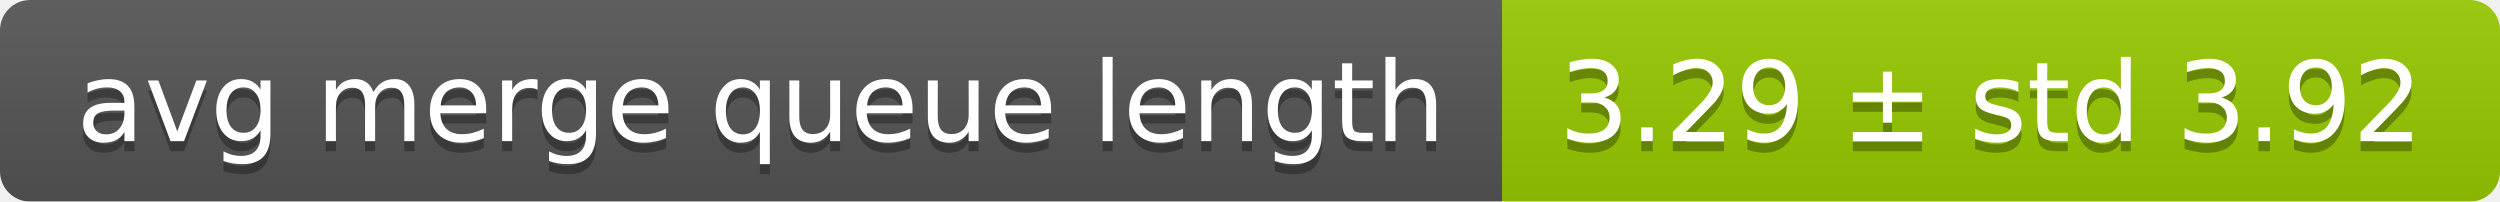
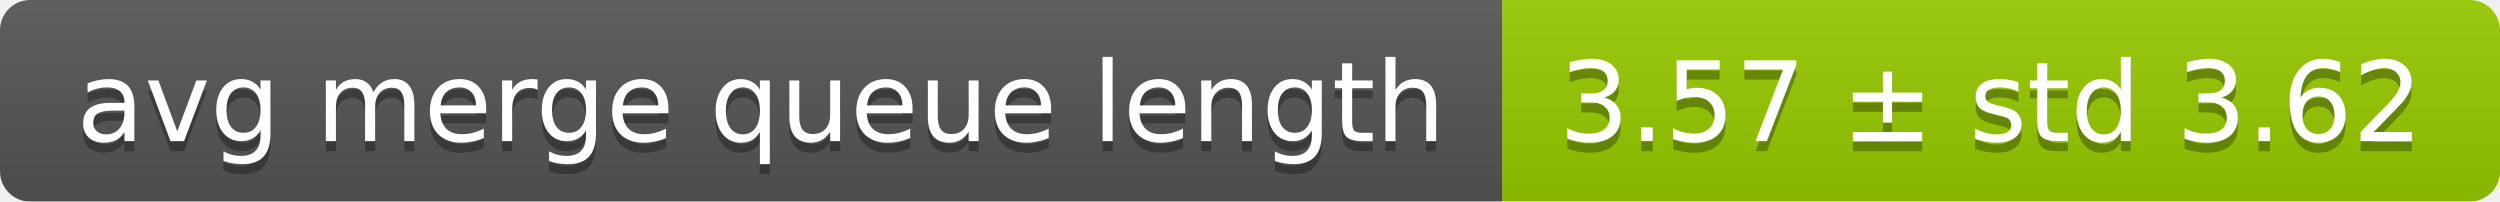
<svg xmlns="http://www.w3.org/2000/svg" width="248" height="20">
  <linearGradient id="smooth" x2="0" y2="100%">
    <stop offset="0" stop-color="#bbb" stop-opacity=".1" />
    <stop offset="1" stop-opacity=".1" />
  </linearGradient>
  <mask id="round">
    <rect width="248" height="20" rx="3" fill="#fff" />
  </mask>
  <g mask="url(#round)">
    <rect width="149" height="20" fill="#555" />
    <rect x="149" width="99" height="20" fill="#97ca00" />
    <rect width="248" height="20" fill="url(#smooth)" />
  </g>
  <g fill="#fff" text-anchor="middle" font-family="DejaVu Sans,Verdana,Geneva,sans-serif" font-size="11">
    <text x="75.5" y="15" fill="#010101" fill-opacity=".3">avg merge queue length</text>
    <text x="75.5" y="14">avg merge queue length</text>
-     <text x="197.5" y="15" fill="#010101" fill-opacity=".3">3.29 ± std 3.92</text>
-     <text x="197.5" y="14">3.29 ± std 3.92</text>
+     <text x="197.5" y="15" fill="#010101" fill-opacity=".3">3.57 ± std 3.62</text>
+     <text x="197.5" y="14">3.57 ± std 3.62</text>
  </g>
</svg>
